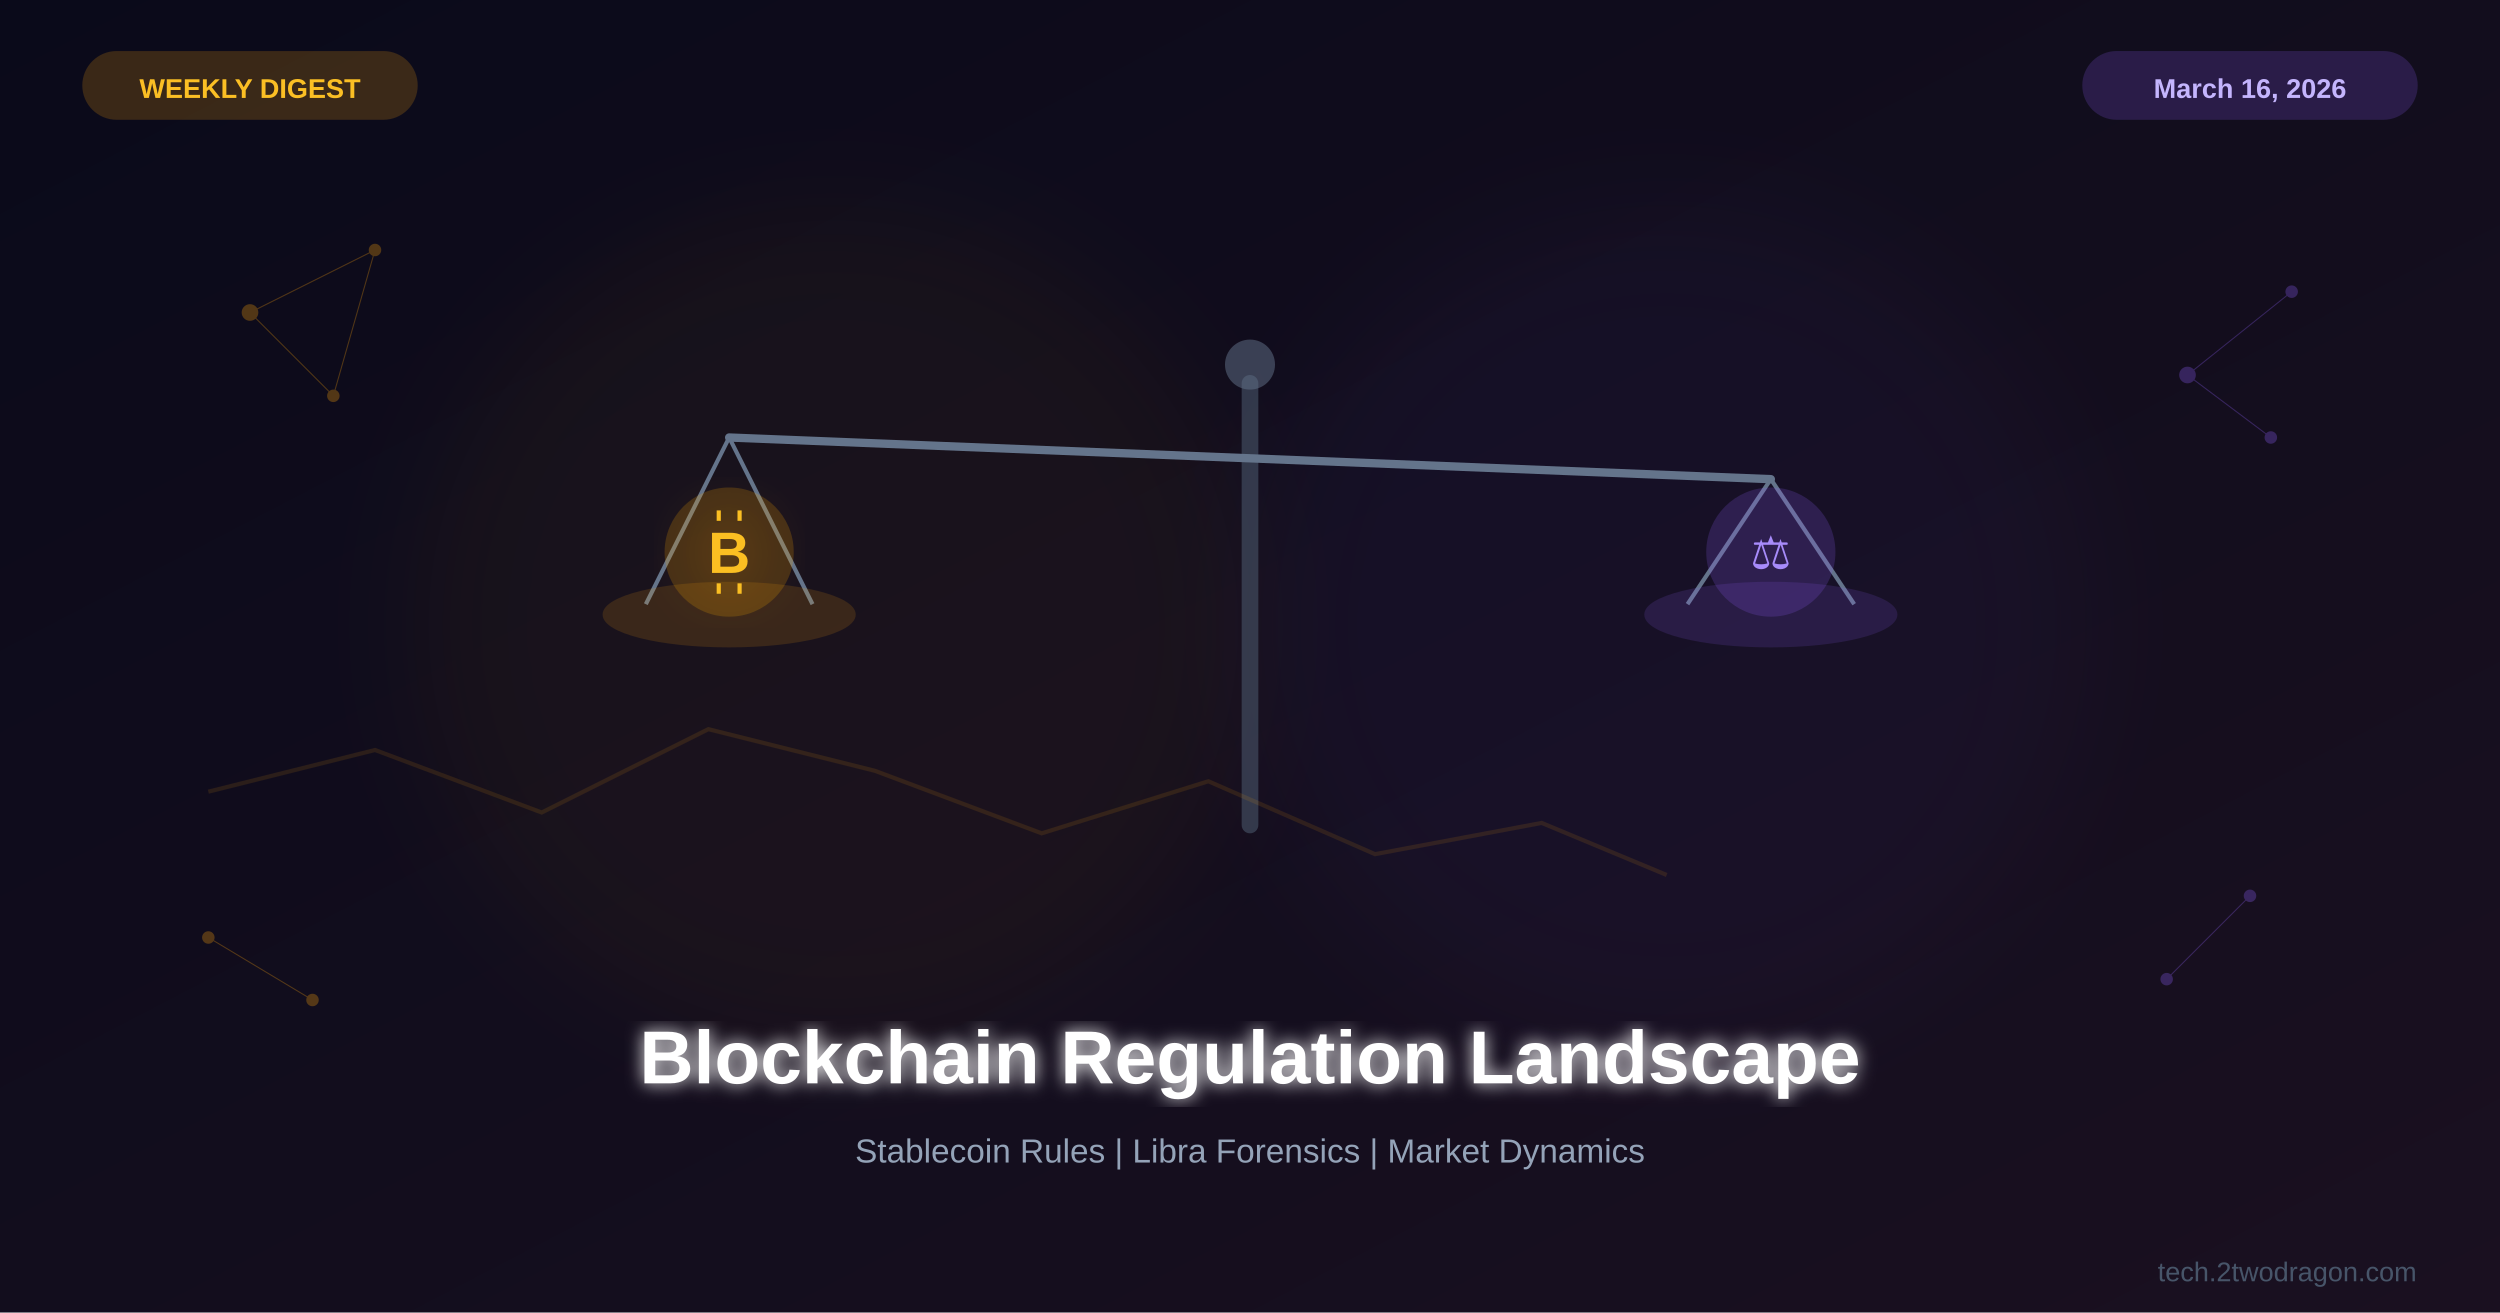
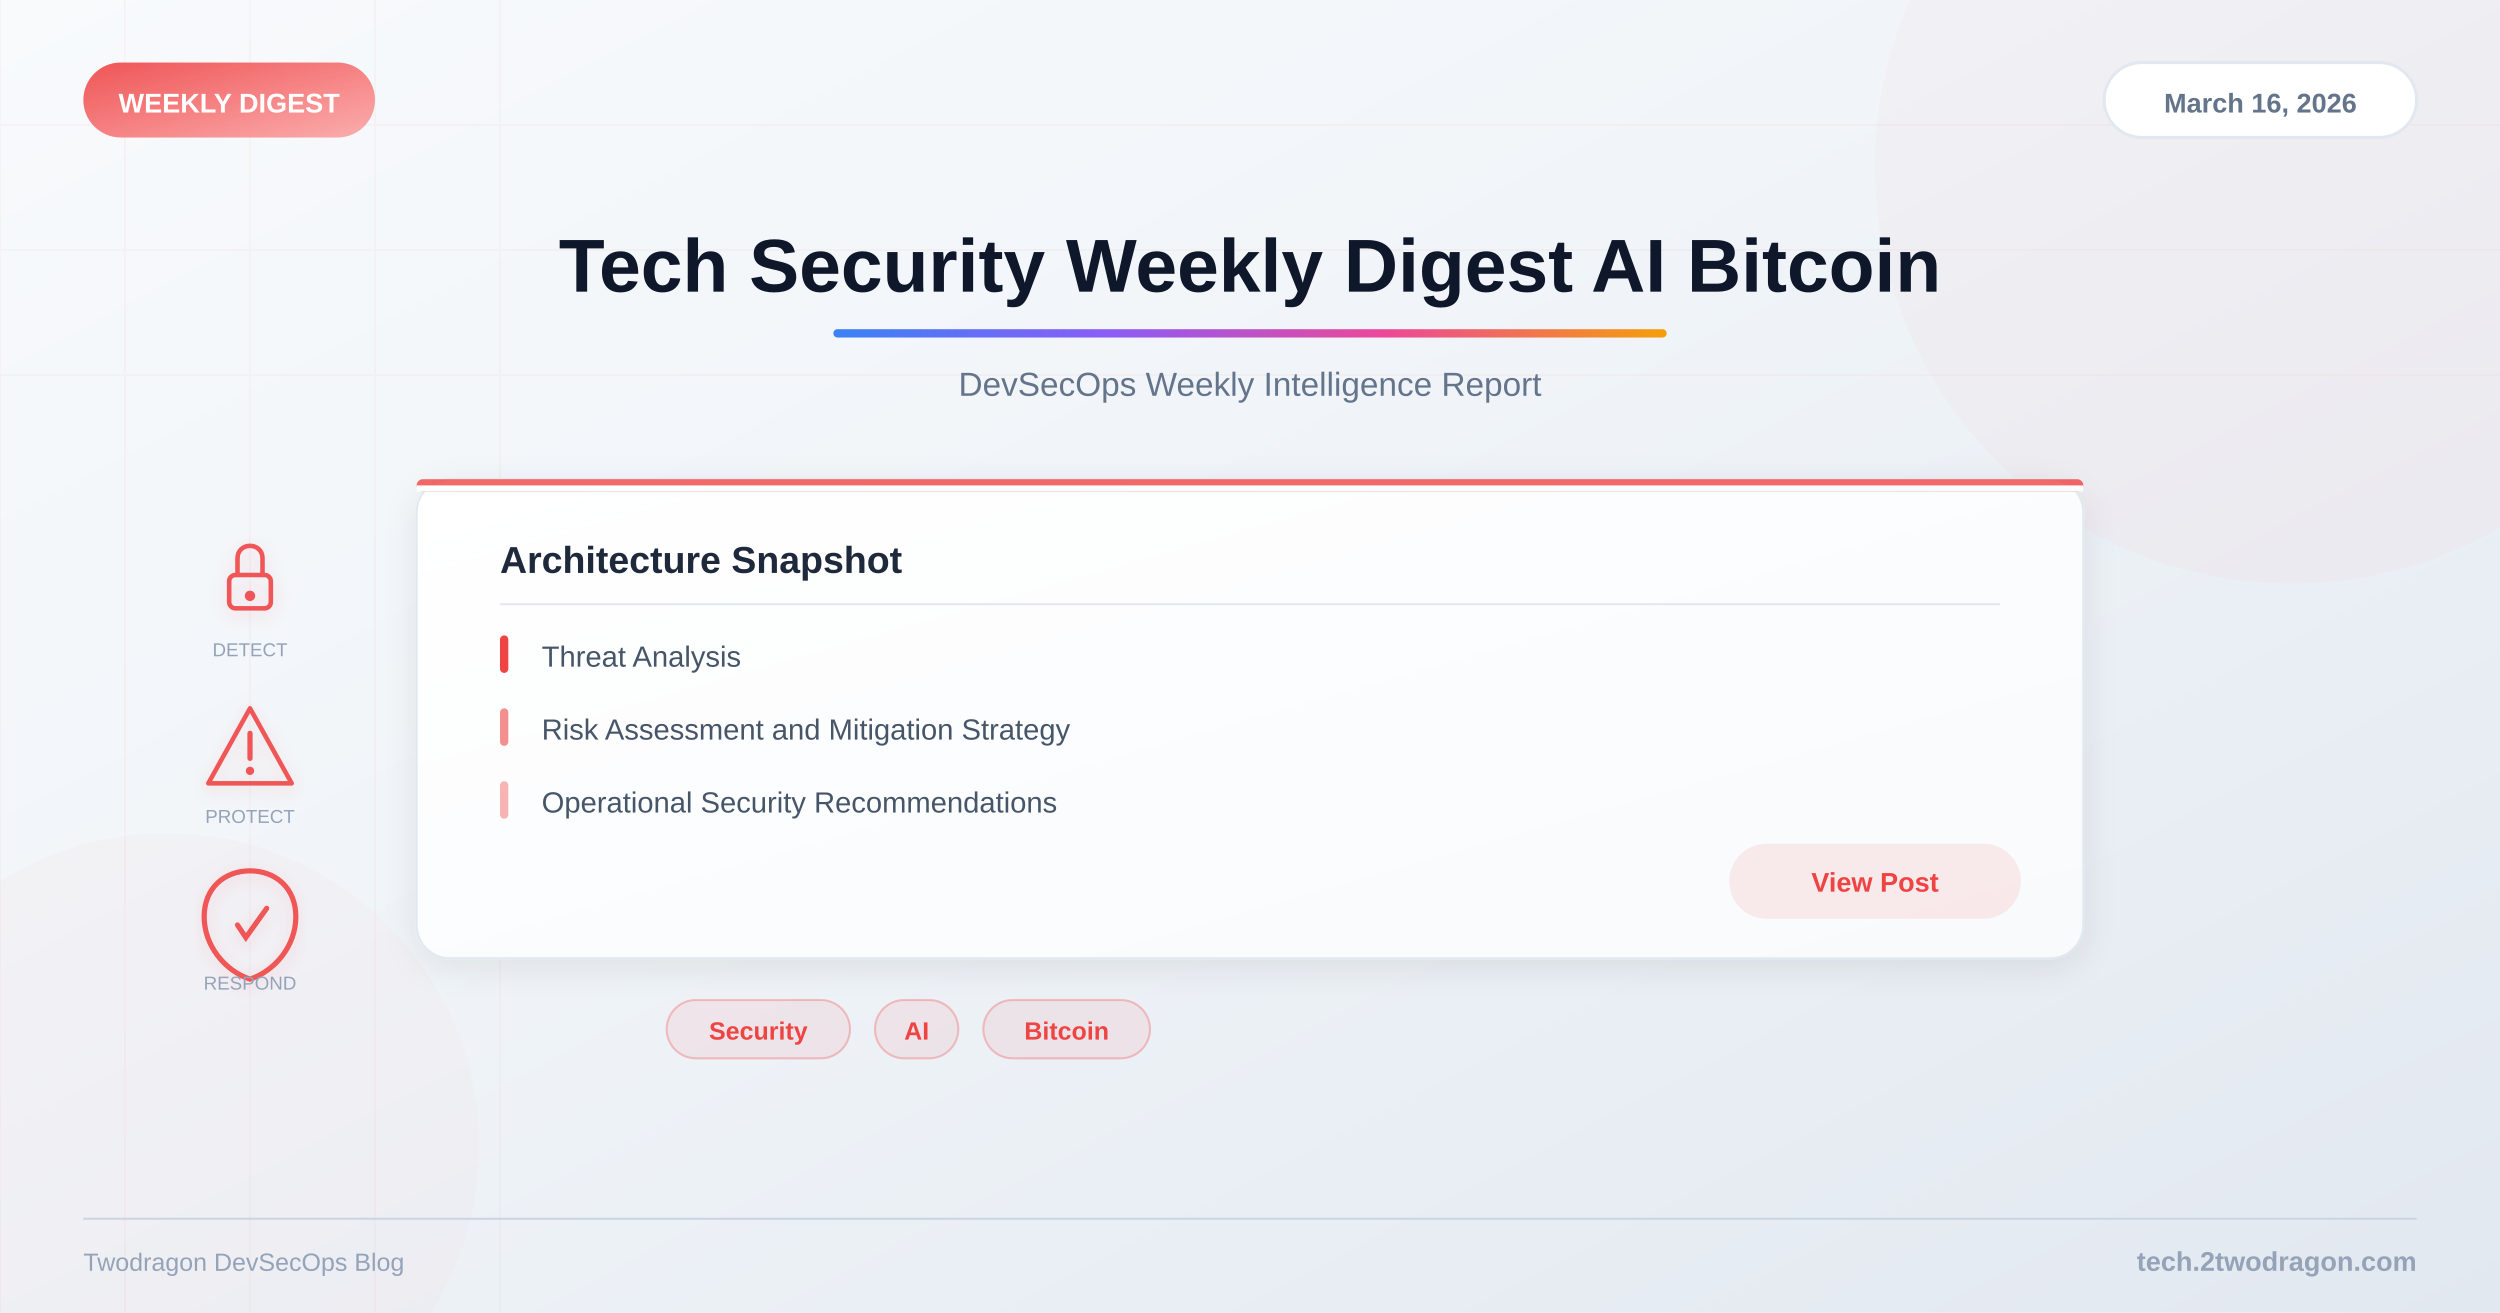
<svg xmlns="http://www.w3.org/2000/svg" viewBox="0 0 1200 630">
  <defs>
    <linearGradient id="bg" x1="0%" y1="0%" x2="100%" y2="100%">
-       <stop offset="0%" style="stop-color:#0a0a1a" />
-       <stop offset="100%" style="stop-color:#1a1020" />
+       <stop offset="0%" style="stop-color:#f8fafc" />
+       <stop offset="40%" style="stop-color:#f1f5f9" />
+       <stop offset="100%" style="stop-color:#e2e8f0" />
    </linearGradient>
-     <linearGradient id="gold" x1="0%" y1="0%" x2="100%" y2="100%">
-       <stop offset="0%" style="stop-color:#f59e0b" />
-       <stop offset="100%" style="stop-color:#d97706" />
+     <linearGradient id="accent" x1="0%" y1="0%" x2="100%" y2="0%">
+       <stop offset="0%" style="stop-color:#3b82f6" />
+       <stop offset="33%" style="stop-color:#8b5cf6" />
+       <stop offset="66%" style="stop-color:#ec4899" />
+       <stop offset="100%" style="stop-color:#f59e0b" />
    </linearGradient>
-     <linearGradient id="purple" x1="0%" y1="0%" x2="100%" y2="100%">
-       <stop offset="0%" style="stop-color:#8b5cf6" />
-       <stop offset="100%" style="stop-color:#6d28d9" />
+     <linearGradient id="catGrad" x1="0%" y1="0%" x2="100%" y2="100%">
+       <stop offset="0%" style="stop-color:#ef4444" />
+       <stop offset="100%" style="stop-color:#fca5a5" />
    </linearGradient>
-     <filter id="glow">
-       <feGaussianBlur stdDeviation="4" result="blur" />
-       <feMerge>
-         <feMergeNode in="blur" />
-         <feMergeNode in="SourceGraphic" />
-       </feMerge>
+     <linearGradient id="cardBg" x1="0%" y1="0%" x2="100%" y2="100%">
+       <stop offset="0%" style="stop-color:#ffffff" />
+       <stop offset="100%" style="stop-color:#f8fafc" />
+     </linearGradient>
+     <filter id="shadow">
+       <feDropShadow dx="0" dy="4" stdDeviation="8" flood-color="#000" flood-opacity="0.08" />
    </filter>
-     <filter id="goldglow">
-       <feGaussianBlur stdDeviation="8" result="blur" />
-       <feFlood flood-color="#f59e0b" flood-opacity="0.2" result="color" />
-       <feComposite in="color" in2="blur" operator="in" result="shadow" />
-       <feMerge>
-         <feMergeNode in="shadow" />
-         <feMergeNode in="SourceGraphic" />
-       </feMerge>
-     </filter>
-     <filter id="softglow">
-       <feGaussianBlur stdDeviation="25" />
+     <filter id="iconShadow">
+       <feDropShadow dx="0" dy="2" stdDeviation="4" flood-color="#ef4444" flood-opacity="0.15" />
    </filter>
  </defs>
  <rect width="1200" height="630" fill="url(#bg)" />
-   <circle cx="400" cy="300" r="200" fill="#f59e0b" opacity="0.04" filter="url(#softglow)" />
-   <circle cx="800" cy="300" r="200" fill="#8b5cf6" opacity="0.04" filter="url(#softglow)" />
-   <g transform="translate(600,260)">
-     <rect x="-4" y="-80" width="8" height="220" rx="4" fill="#475569" opacity="0.6" />
-     <circle cx="0" cy="-85" r="12" fill="#64748b" opacity="0.5" />
-     <line x1="-250" y1="-50" x2="250" y2="-30" stroke="#64748b" stroke-width="4" stroke-linecap="round" />
-     <g transform="translate(-250,-50)">
-       <line x1="0" y1="0" x2="-40" y2="80" stroke="#64748b" stroke-width="2" />
-       <line x1="0" y1="0" x2="40" y2="80" stroke="#64748b" stroke-width="2" />
-       <ellipse cx="0" cy="85" rx="60" ry="15" fill="#f59e0b" opacity="0.15" stroke="#f59e0b" stroke-width="1.5" />
-       <g transform="translate(0,55)" filter="url(#goldglow)">
-         <circle cx="0" cy="0" r="30" fill="#f59e0b" opacity="0.2" stroke="#f59e0b" stroke-width="2" />
-         <text x="0" y="10" font-family="Arial, sans-serif" font-size="28" font-weight="bold" fill="#fbbf24" text-anchor="middle">B</text>
-         <line x1="-5" y1="-15" x2="-5" y2="-20" stroke="#fbbf24" stroke-width="2" />
-         <line x1="5" y1="-15" x2="5" y2="-20" stroke="#fbbf24" stroke-width="2" />
-         <line x1="-5" y1="15" x2="-5" y2="20" stroke="#fbbf24" stroke-width="2" />
-         <line x1="5" y1="15" x2="5" y2="20" stroke="#fbbf24" stroke-width="2" />
+   <g opacity="0.04">
+     <line x1="0" y1="0" x2="0" y2="630" stroke="#ef4444" stroke-width="1" />
+     <line x1="60" y1="0" x2="60" y2="630" stroke="#ef4444" stroke-width="1" />
+     <line x1="120" y1="0" x2="120" y2="630" stroke="#ef4444" stroke-width="1" />
+     <line x1="180" y1="0" x2="180" y2="630" stroke="#ef4444" stroke-width="1" />
+     <line x1="240" y1="0" x2="240" y2="630" stroke="#ef4444" stroke-width="1" />
+     <line x1="0" y1="60" x2="1200" y2="60" stroke="#ef4444" stroke-width="1" />
+     <line x1="0" y1="120" x2="1200" y2="120" stroke="#ef4444" stroke-width="1" />
+     <line x1="0" y1="180" x2="1200" y2="180" stroke="#ef4444" stroke-width="1" />
+   </g>
+   <circle cx="1100" cy="80" r="200" fill="#ef4444" opacity="0.03" />
+   <circle cx="80" cy="550" r="150" fill="#ef4444" opacity="0.02" />
+   <rect x="40" y="30" width="140" height="36" rx="18" fill="url(#catGrad)" opacity="0.9" />
+   <text x="110" y="54" font-family="Arial, sans-serif" font-size="13" font-weight="bold" fill="white" text-anchor="middle">WEEKLY DIGEST</text>
+   <rect x="1010" y="30" width="150" height="36" rx="18" fill="white" stroke="#e2e8f0" stroke-width="1.5" />
+   <text x="1085" y="54" font-family="Arial, sans-serif" font-size="13" font-weight="600" fill="#64748b" text-anchor="middle">March 16, 2026</text>
+   <text x="600" y="140" font-family="Arial, sans-serif" font-size="36" font-weight="bold" fill="#0f172a" text-anchor="middle">Tech Security Weekly Digest AI Bitcoin</text>
+   <rect x="400" y="158" width="400" height="4" rx="2" fill="url(#accent)" />
+   <text x="600" y="190" font-family="Arial, sans-serif" font-size="16" fill="#64748b" text-anchor="middle">DevSecOps Weekly Intelligence Report</text>
+   <g filter="url(#iconShadow)">
+     <g opacity="0.9">
+       <g transform="translate(120,280)">
+         <rect x="-10" y="-4" width="20" height="16" rx="3" fill="none" stroke="#ef4444" stroke-width="2.2" />
+         <path d="M-6,-4 L-6,-12 C-6,-20 6,-20 6,-12 L6,-4" fill="none" stroke="#ef4444" stroke-width="2.2" />
+         <circle cx="0" cy="6" r="2.5" fill="#ef4444" />
      </g>
-     </g>
-     <g transform="translate(250,-30)">
-       <line x1="0" y1="0" x2="-40" y2="60" stroke="#64748b" stroke-width="2" />
-       <line x1="0" y1="0" x2="40" y2="60" stroke="#64748b" stroke-width="2" />
-       <ellipse cx="0" cy="65" rx="60" ry="15" fill="#8b5cf6" opacity="0.15" stroke="#8b5cf6" stroke-width="1.5" />
-       <g transform="translate(0,35)">
-         <circle cx="0" cy="0" r="30" fill="#8b5cf6" opacity="0.2" stroke="#8b5cf6" stroke-width="2" />
-         <text x="0" y="8" font-family="Arial, sans-serif" font-size="22" fill="#a78bfa" text-anchor="middle">⚖</text>
+       <g transform="translate(120,360)">
+         <path d="M0,-20 L20,16 L-20,16 Z" fill="none" stroke="#ef4444" stroke-width="2.2" stroke-linejoin="round" />
+         <line x1="0" y1="-8" x2="0" y2="4" stroke="#ef4444" stroke-width="2.5" stroke-linecap="round" />
+         <circle cx="0" cy="10" r="2" fill="#ef4444" />
+       </g>
+       <g transform="translate(120,440)">
+         <path d="M0,-22 C12,-22 22,-14 22,0 C22,14 12,26 0,30 C-12,26 -22,14 -22,0 C-22,-14 -12,-22 0,-22Z" fill="none" stroke="#ef4444" stroke-width="2.5" />
+         <path d="M-6,4 L-2,10 L8,-4" fill="none" stroke="#ef4444" stroke-width="2.5" stroke-linecap="round" />
      </g>
    </g>
  </g>
-   <g opacity="0.3">
-     <circle cx="120" cy="150" r="4" fill="#f59e0b" />
-     <circle cx="180" cy="120" r="3" fill="#f59e0b" />
-     <line x1="120" y1="150" x2="180" y2="120" stroke="#f59e0b" stroke-width="0.5" />
-     <circle cx="160" cy="190" r="3" fill="#f59e0b" />
-     <line x1="120" y1="150" x2="160" y2="190" stroke="#f59e0b" stroke-width="0.5" />
-     <line x1="180" y1="120" x2="160" y2="190" stroke="#f59e0b" stroke-width="0.5" />
-     <circle cx="1050" cy="180" r="4" fill="#8b5cf6" />
-     <circle cx="1100" cy="140" r="3" fill="#8b5cf6" />
-     <line x1="1050" y1="180" x2="1100" y2="140" stroke="#8b5cf6" stroke-width="0.5" />
-     <circle cx="1090" cy="210" r="3" fill="#8b5cf6" />
-     <line x1="1050" y1="180" x2="1090" y2="210" stroke="#8b5cf6" stroke-width="0.5" />
-     <circle cx="100" cy="450" r="3" fill="#f59e0b" />
-     <circle cx="150" cy="480" r="3" fill="#f59e0b" />
-     <line x1="100" y1="450" x2="150" y2="480" stroke="#f59e0b" stroke-width="0.5" />
-     <circle cx="1080" cy="430" r="3" fill="#8b5cf6" />
-     <circle cx="1040" cy="470" r="3" fill="#8b5cf6" />
-     <line x1="1080" y1="430" x2="1040" y2="470" stroke="#8b5cf6" stroke-width="0.5" />
-   </g>
-   <g transform="translate(100,380)" opacity="0.12">
-     <polyline points="0,0 80,-20 160,10 240,-30 320,-10 400,20 480,-5 560,30 640,15 700,40" fill="none" stroke="#f59e0b" stroke-width="2" />
-   </g>
-   <text x="600" y="520" font-family="Arial, sans-serif" font-size="36" font-weight="bold" fill="white" text-anchor="middle" filter="url(#glow)">Blockchain Regulation Landscape</text>
-   <text x="600" y="558" font-family="Arial, sans-serif" font-size="16" fill="#94a3b8" text-anchor="middle">Stablecoin Rules | Libra Forensics | Market Dynamics</text>
-   <rect x="40" y="25" width="160" height="32" rx="16" fill="#f59e0b" opacity="0.2" stroke="#f59e0b" stroke-width="1" />
-   <text x="120" y="47" font-family="Arial, sans-serif" font-size="13" font-weight="bold" fill="#fbbf24" text-anchor="middle">WEEKLY DIGEST</text>
-   <rect x="1000" y="25" width="160" height="32" rx="16" fill="#8b5cf6" opacity="0.2" stroke="#8b5cf6" stroke-width="1" />
-   <text x="1080" y="47" font-family="Arial, sans-serif" font-size="13" font-weight="bold" fill="#c4b5fd" text-anchor="middle">March 16, 2026</text>
-   <text x="1160" y="615" font-family="Arial, sans-serif" font-size="13" fill="#475569" text-anchor="end">tech.2twodragon.com</text>
+   <text x="120" y="315" font-family="Arial, sans-serif" font-size="9" fill="#94a3b8" text-anchor="middle">DETECT</text>
+   <text x="120" y="395" font-family="Arial, sans-serif" font-size="9" fill="#94a3b8" text-anchor="middle">PROTECT</text>
+   <text x="120" y="475" font-family="Arial, sans-serif" font-size="9" fill="#94a3b8" text-anchor="middle">RESPOND</text>
+   <rect x="200" y="230" width="800" height="230" rx="16" fill="url(#cardBg)" filter="url(#shadow)" stroke="#e2e8f0" stroke-width="1" />
+   <rect x="200" y="230" width="800" height="6" rx="3" fill="#ef4444" opacity="0.8" />
+   <rect x="200" y="233" width="800" height="3" fill="url(#cardBg)" />
+   <text x="240" y="275" font-family="Arial, sans-serif" font-size="18" font-weight="bold" fill="#1e293b">Architecture Snapshot</text>
+   <line x1="240" y1="290" x2="960" y2="290" stroke="#e2e8f0" stroke-width="1" />
+   <text x="260" y="320" font-family="Arial, sans-serif" font-size="14" fill="#475569">Threat Analysis</text>
+   <rect x="240" y="305" width="4" height="18" rx="2" fill="#ef4444" />
+   <text x="260" y="355" font-family="Arial, sans-serif" font-size="14" fill="#475569">Risk Assessment and Mitigation Strategy</text>
+   <rect x="240" y="340" width="4" height="18" rx="2" fill="#ef4444" opacity="0.6" />
+   <text x="260" y="390" font-family="Arial, sans-serif" font-size="14" fill="#475569">Operational Security Recommendations</text>
+   <rect x="240" y="375" width="4" height="18" rx="2" fill="#ef4444" opacity="0.4" />
+   <rect x="830" y="405" width="140" height="36" rx="18" fill="#ef4444" opacity="0.1" />
+   <text x="900" y="428" font-family="Arial, sans-serif" font-size="13" font-weight="600" fill="#ef4444" text-anchor="middle">View Post</text>
+   <rect x="320" y="480" width="88" height="28" rx="14" fill="#ef4444" fill-opacity="0.08" stroke="#ef4444" stroke-opacity="0.3" stroke-width="1" />
+   <text x="364" y="499" font-family="Arial, sans-serif" font-size="12" font-weight="600" fill="#ef4444" text-anchor="middle">Security</text>
+   <rect x="420" y="480" width="40" height="28" rx="14" fill="#ef4444" fill-opacity="0.08" stroke="#ef4444" stroke-opacity="0.3" stroke-width="1" />
+   <text x="440" y="499" font-family="Arial, sans-serif" font-size="12" font-weight="600" fill="#ef4444" text-anchor="middle">AI</text>
+   <rect x="472" y="480" width="80" height="28" rx="14" fill="#ef4444" fill-opacity="0.08" stroke="#ef4444" stroke-opacity="0.3" stroke-width="1" />
+   <text x="512" y="499" font-family="Arial, sans-serif" font-size="12" font-weight="600" fill="#ef4444" text-anchor="middle">Bitcoin</text>
+   <line x1="40" y1="585" x2="1160" y2="585" stroke="#cbd5e1" stroke-width="1" />
+   <text x="1160" y="610" font-family="Arial, sans-serif" font-size="13" font-weight="600" fill="#94a3b8" text-anchor="end">tech.2twodragon.com</text>
+   <text x="40" y="610" font-family="Arial, sans-serif" font-size="12" fill="#94a3b8">Twodragon DevSecOps Blog</text>
</svg>
